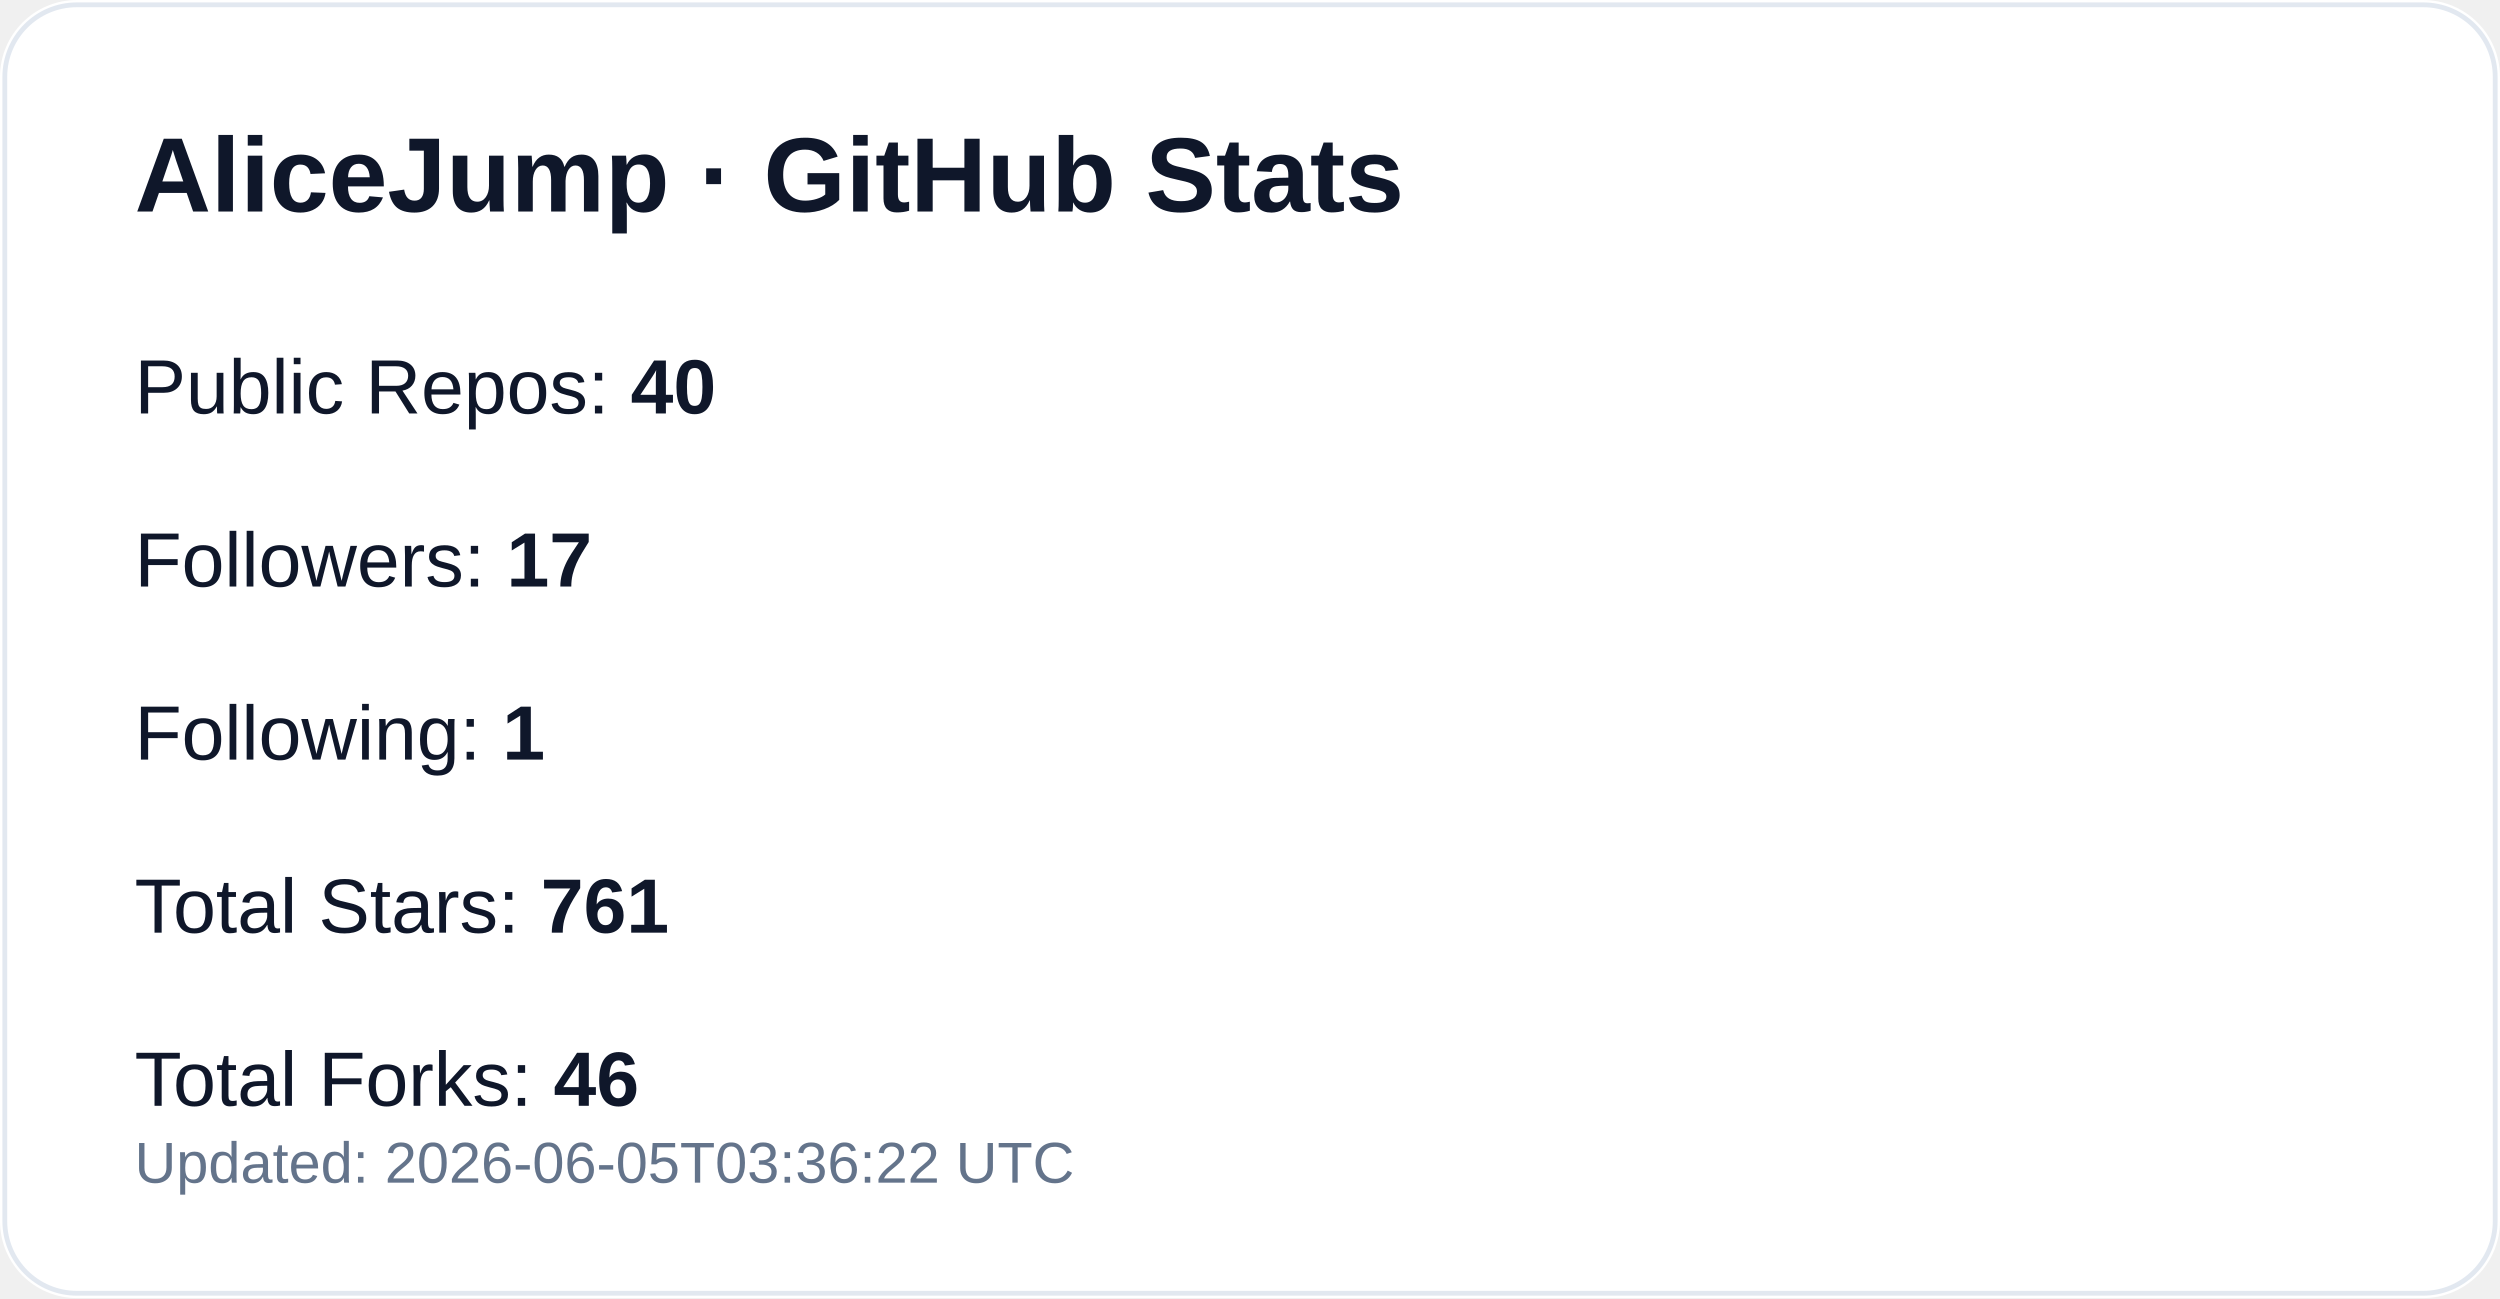
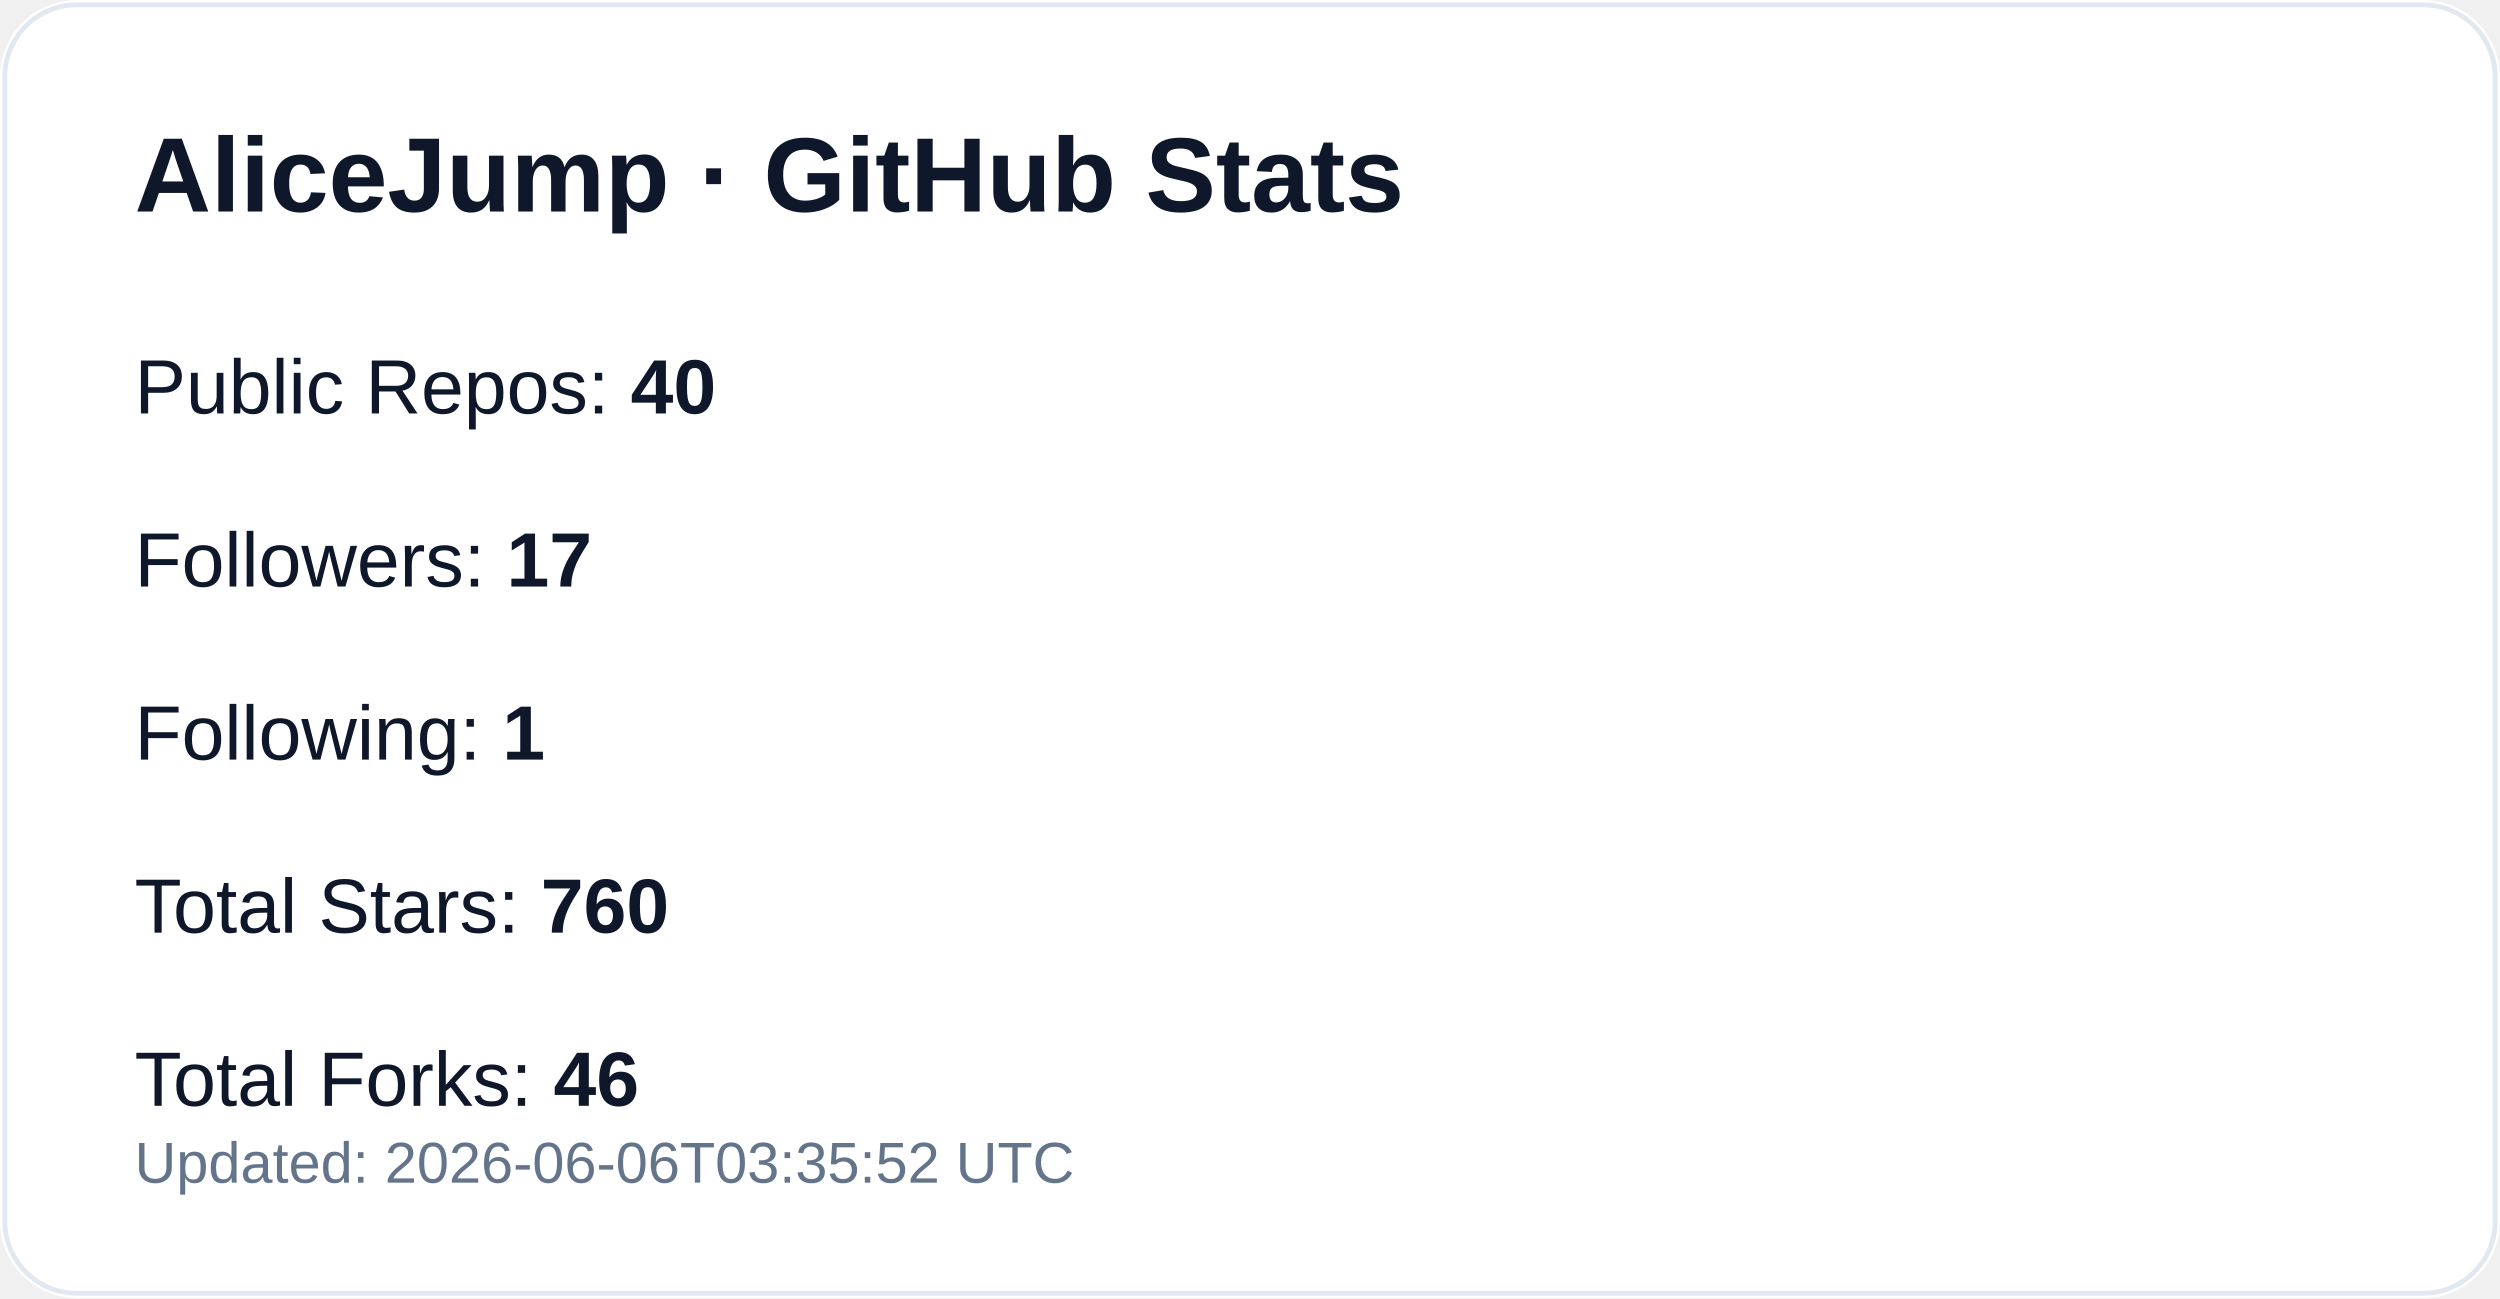
<svg xmlns="http://www.w3.org/2000/svg" width="520" height="270" viewBox="0 0 520 270" role="img" aria-label="GitHub profile stats for AliceJump">
  <rect width="520" height="270" rx="16" fill="#ffffff" />
  <rect x="1" y="1" width="518" height="268" rx="15" fill="none" stroke="#e2e8f0" />
  <text x="28" y="44" fill="#0f172a" font-size="22" font-weight="700" font-family="-apple-system,Segoe UI,Arial,sans-serif">AliceJump · GitHub Stats</text>
  <text x="28" y="86" fill="#0f172a" font-size="16" font-family="-apple-system,Segoe UI,Arial,sans-serif">Public Repos: <tspan font-weight="700">40</tspan>
  </text>
  <text x="28" y="122" fill="#0f172a" font-size="16" font-family="-apple-system,Segoe UI,Arial,sans-serif">Followers: <tspan font-weight="700">17</tspan>
  </text>
  <text x="28" y="158" fill="#0f172a" font-size="16" font-family="-apple-system,Segoe UI,Arial,sans-serif">Following: <tspan font-weight="700">1</tspan>
  </text>
-   <text x="28" y="194" fill="#0f172a" font-size="16" font-family="-apple-system,Segoe UI,Arial,sans-serif">Total Stars: <tspan font-weight="700">761</tspan>
+   <text x="28" y="194" fill="#0f172a" font-size="16" font-family="-apple-system,Segoe UI,Arial,sans-serif">Total Stars: <tspan font-weight="700">760</tspan>
  </text>
  <text x="28" y="230" fill="#0f172a" font-size="16" font-family="-apple-system,Segoe UI,Arial,sans-serif">Total Forks: <tspan font-weight="700">46</tspan>
  </text>
-   <text x="28" y="246" fill="#64748b" font-size="12" font-family="-apple-system,Segoe UI,Arial,sans-serif">Updated: 2026-06-05T03:36:22 UTC</text>
+   <text x="28" y="246" fill="#64748b" font-size="12" font-family="-apple-system,Segoe UI,Arial,sans-serif">Updated: 2026-06-06T03:35:52 UTC</text>
</svg>
